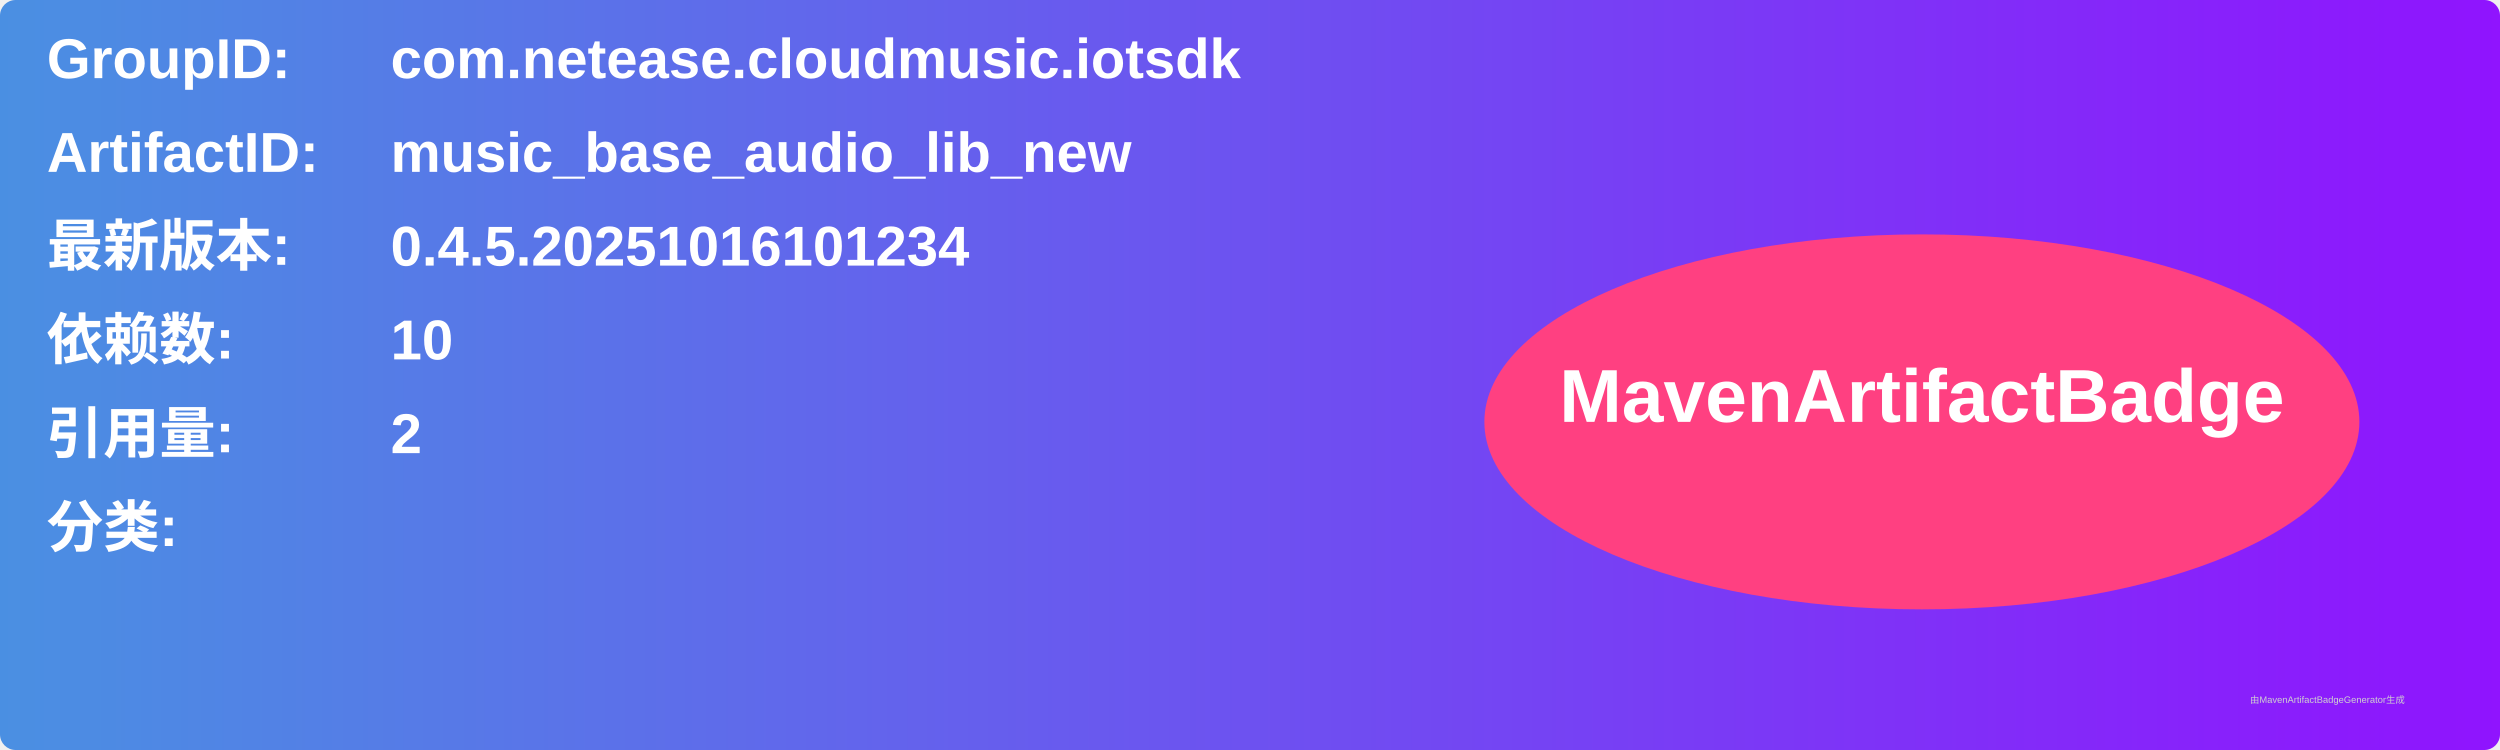
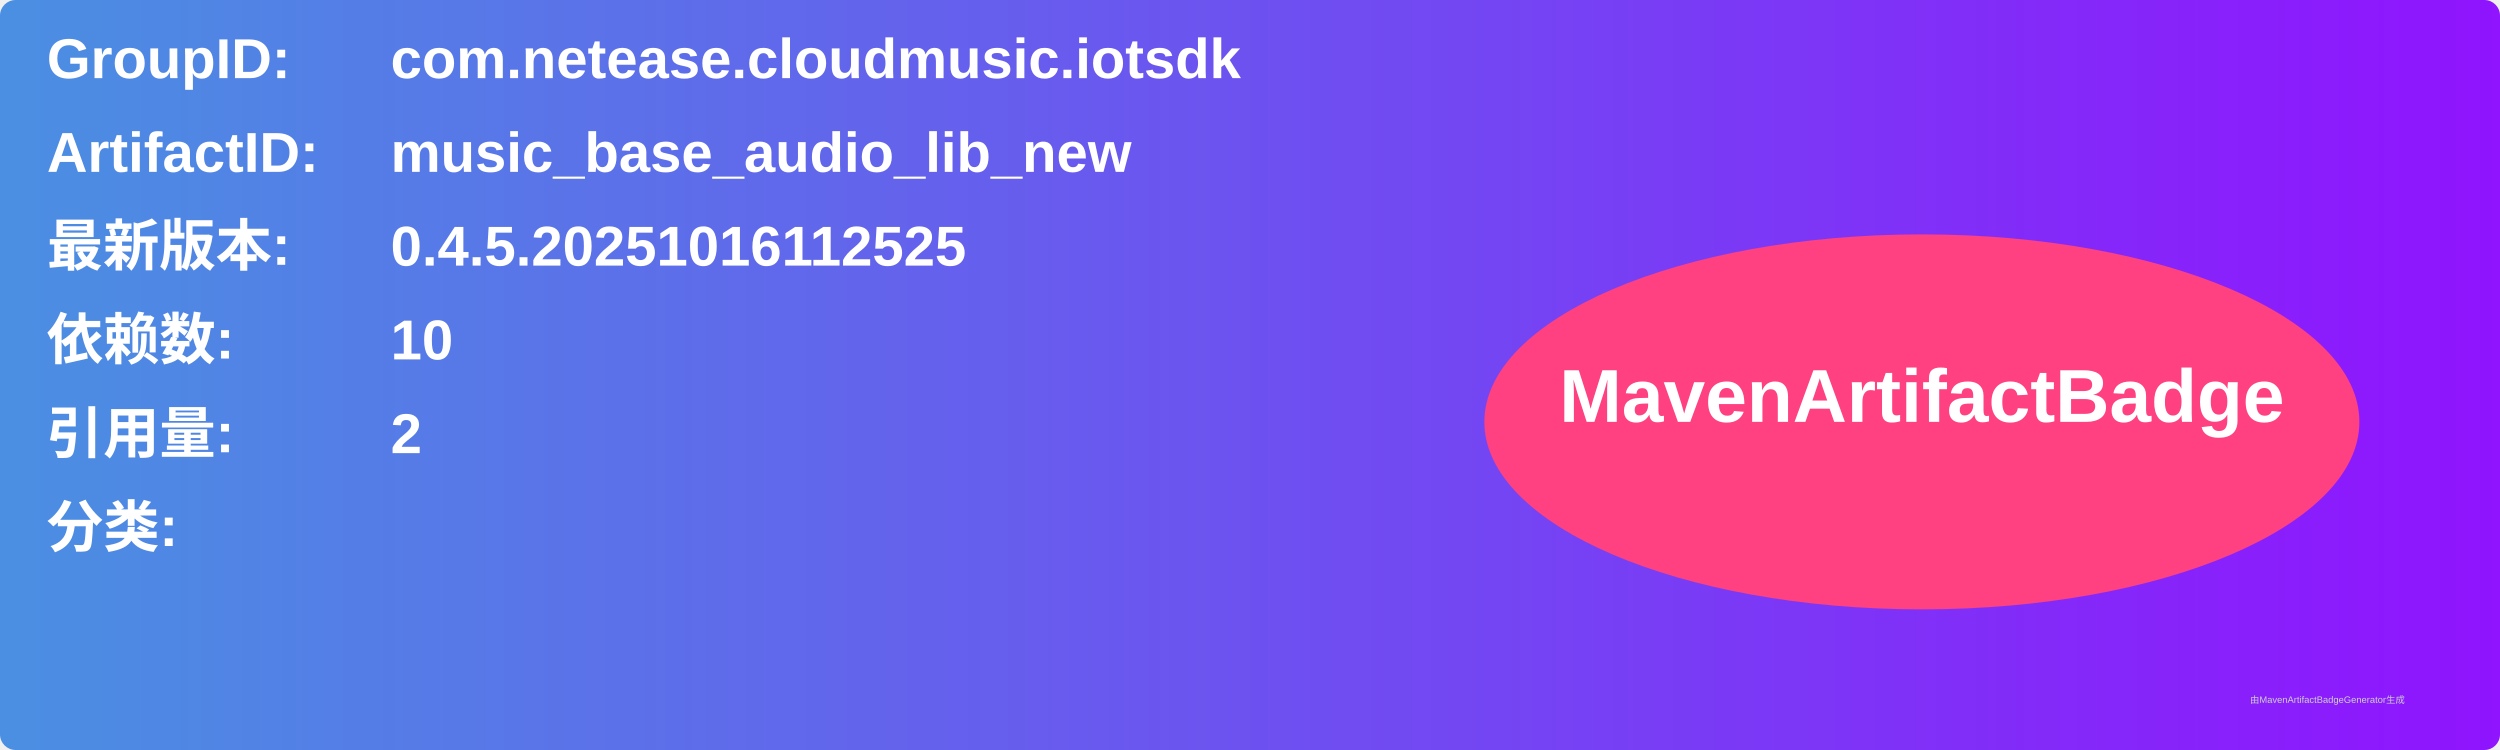
<svg xmlns="http://www.w3.org/2000/svg" width="800" height="240" viewBox="0 0 800 240">
  <linearGradient id="grad" x1="0%" y1="0%" x2="100%" y2="0%">
    <stop offset="0%" stop-color="#4a90e2" />
    <stop offset="100%" stop-color="#9013fe" />
  </linearGradient>
  <rect width="100%" height="100%" rx="5" ry="5" fill="url(#grad)" />
  <g transform="translate(15, 15)">
    <text x="0" y="10" font-family="Arial" font-size="18" fill="white" font-weight="bold" width="260">GroupID:</text>
    <text x="110" y="10" font-family="Arial" font-size="18" fill="white" font-weight="bold" width="460">com.netease.cloudmusic.iotsdk</text>
    <text x="0" y="40" font-family="Arial" font-size="18" fill="white" font-weight="bold" width="260">ArtifactID:</text>
    <text x="110" y="40" font-family="Arial" font-size="18" fill="white" font-weight="bold" width="460">music_base_audio_lib_new</text>
    <text x="0" y="70" font-family="Arial" font-size="18" fill="white" font-weight="bold">最新版本:</text>
    <text x="110" y="70" font-family="Arial" font-size="18" fill="white" font-weight="bold">
-       <tspan font-weight="bold">0.4.5.20251016101234</tspan>
+       <tspan font-weight="bold">0.4.5.20251016112525</tspan>
    </text>
    <text x="0" y="100" font-family="Arial" font-size="18" fill="white" font-weight="bold">依赖数: </text>
    <text x="110" y="100" font-family="Arial" font-size="18" fill="white">
      <tspan font-weight="bold">10</tspan>
    </text>
    <text x="0" y="130" font-family="Arial" font-size="18" fill="white" font-weight="bold">引用量: </text>
    <text x="110" y="130" font-family="Arial" font-size="18" fill="white">
      <tspan font-weight="bold">2</tspan>
    </text>
    <text x="0" y="160" font-family="Arial" font-size="18" fill="white" font-weight="bold">分类:</text>
    <text x="10" y="190" font-family="Arial" font-size="10" fill="white">
      <tspan font-weight="bold" />
    </text>
    <ellipse cx="600" cy="120" rx="140" ry="60" fill="#ff4081" />
    <text x="600" y="120" text-anchor="middle" font-family="Arial" font-size="24" fill="white" font-weight="bold">MavenArtifactBadge</text>
  </g>
  <text x="720" y="225" font-family="Arial" font-size="3" fill="#d0d0d0">由MavenArtifactBadgeGenerator生成</text>
</svg>
